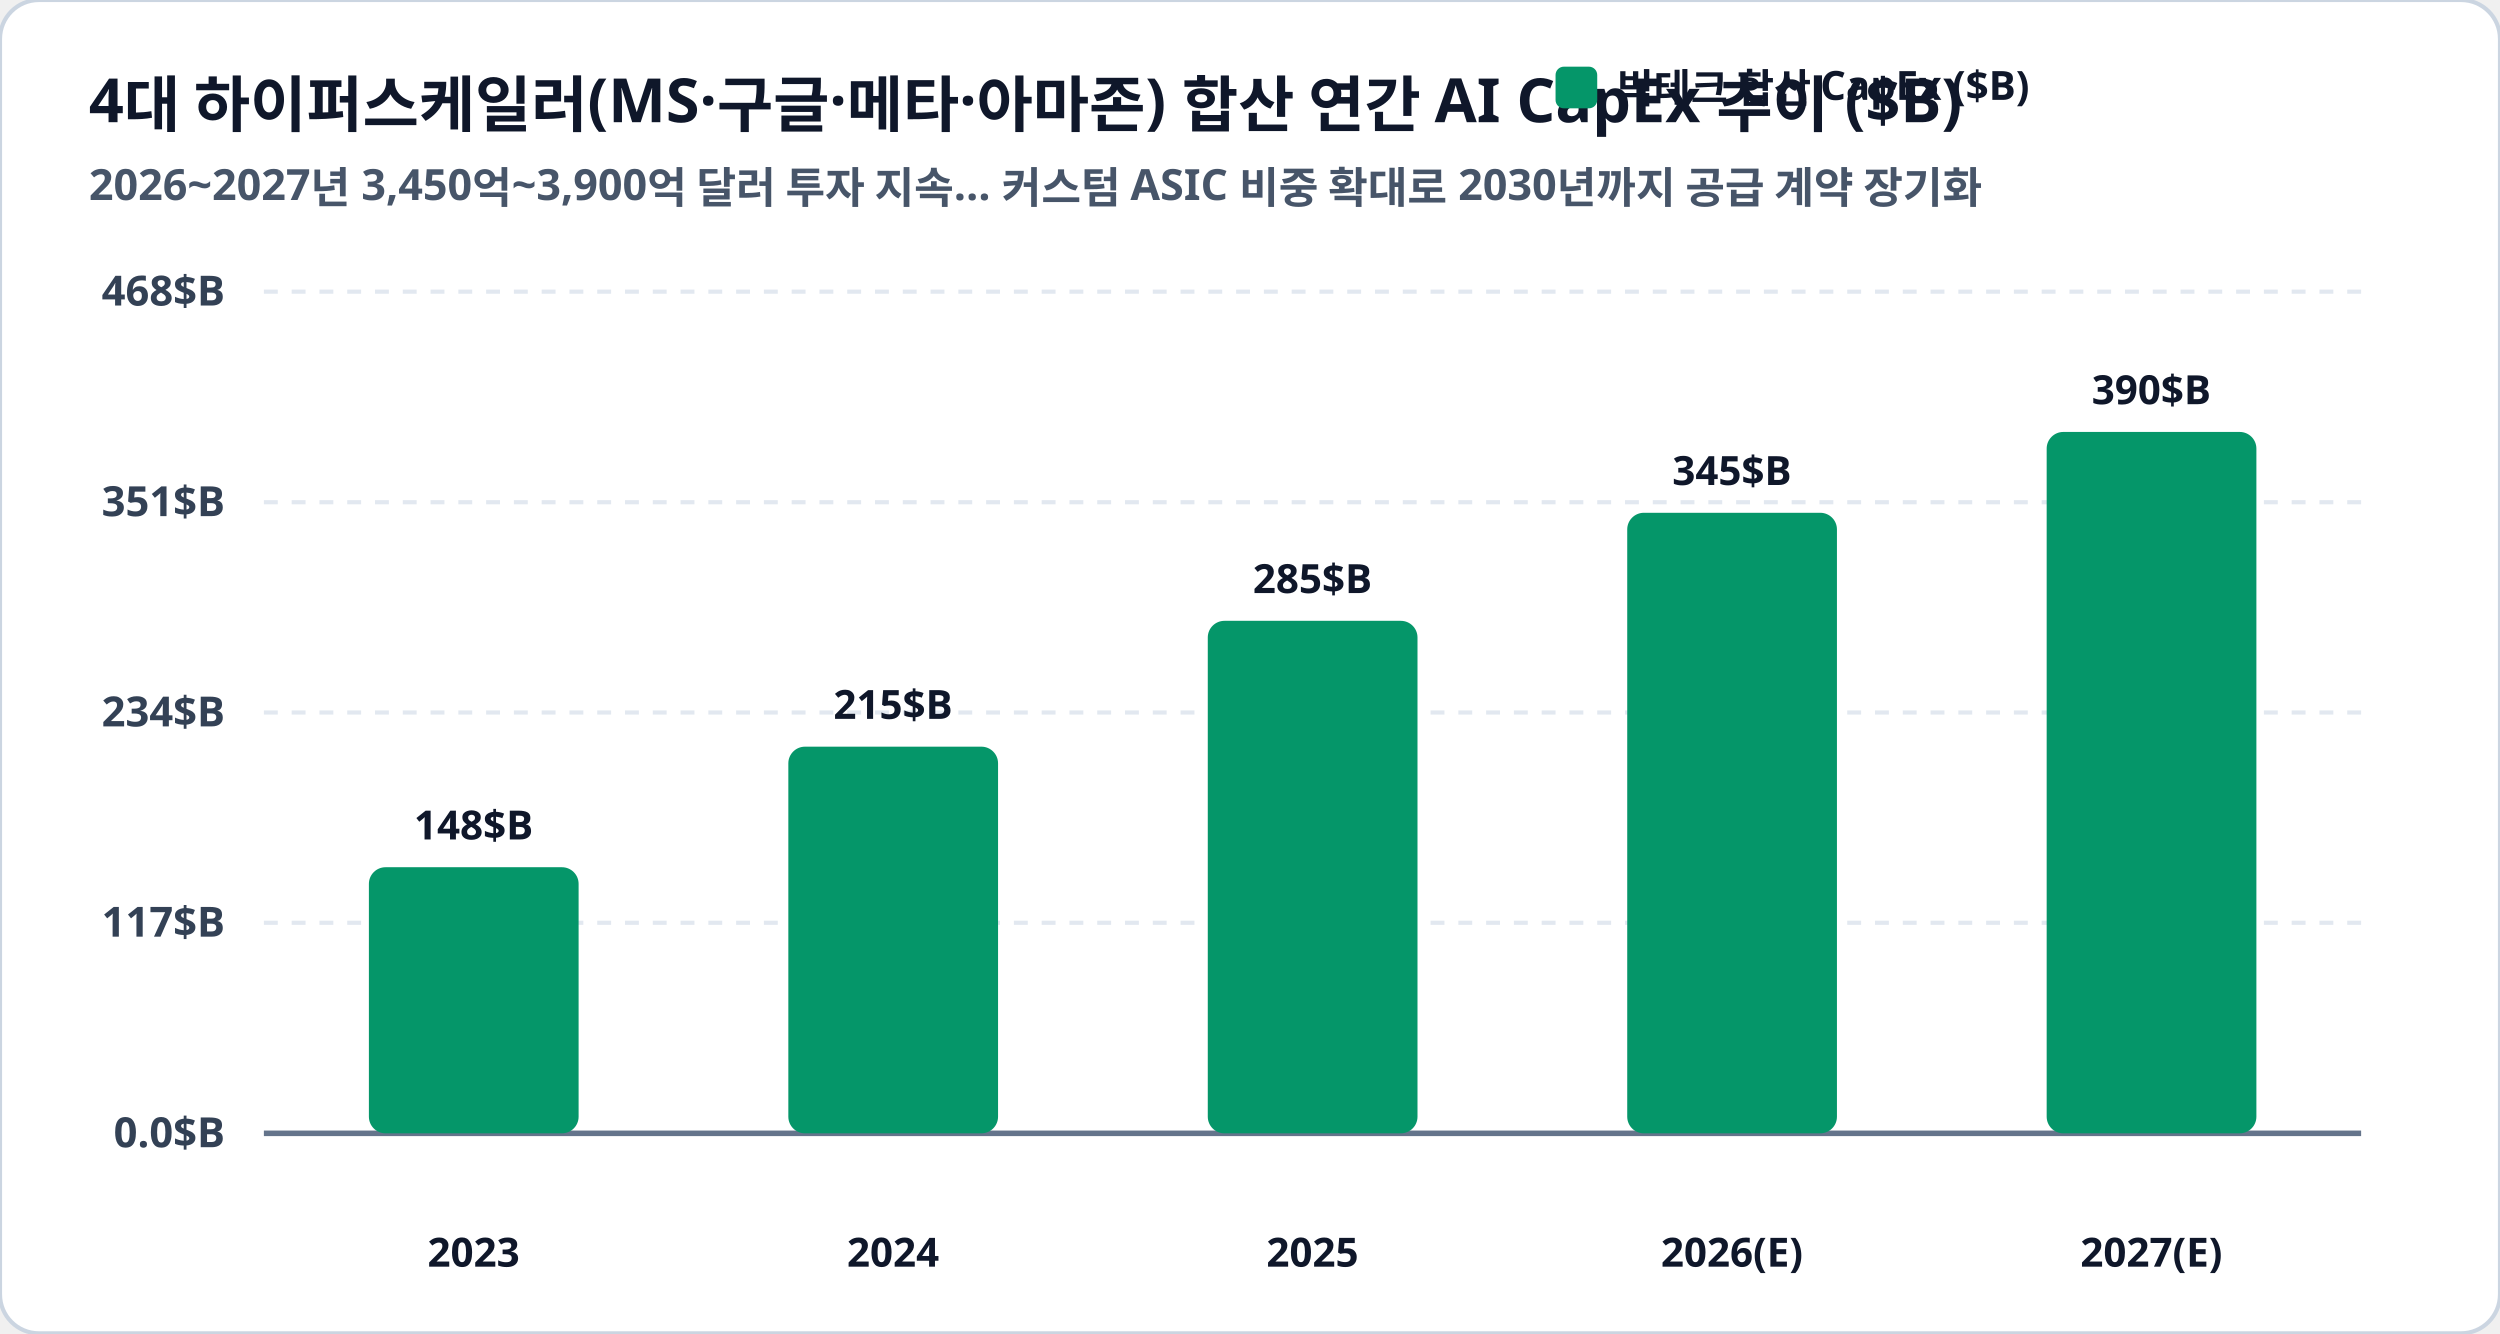
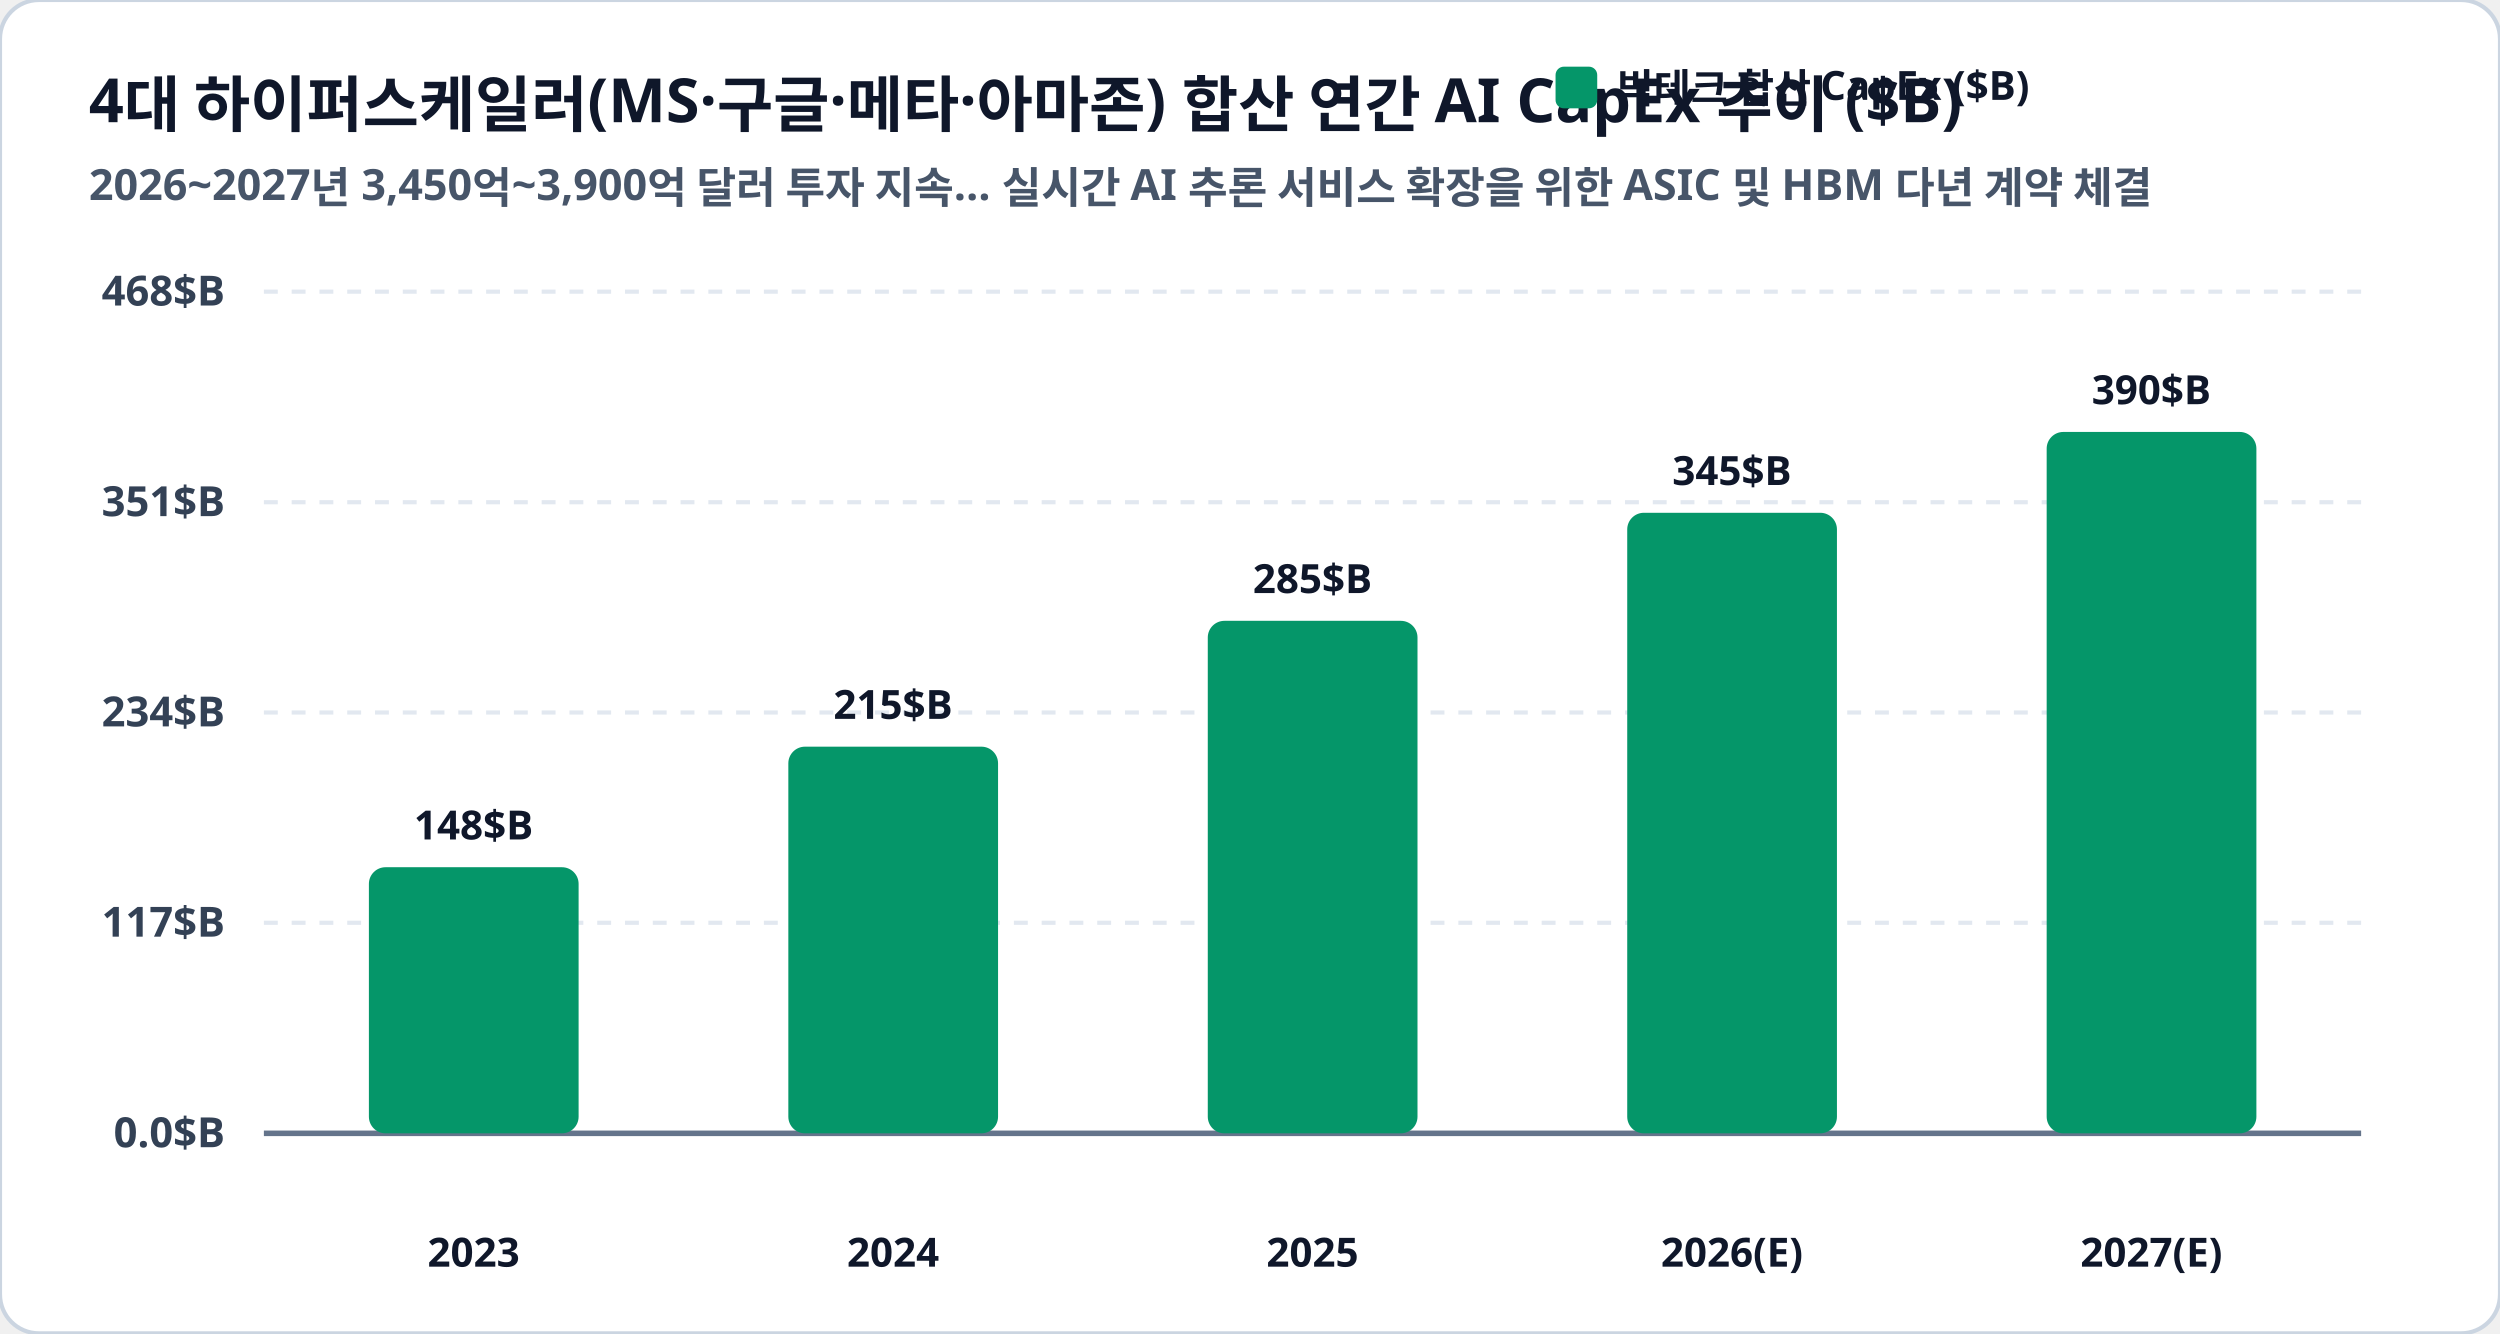
<svg xmlns="http://www.w3.org/2000/svg" viewBox="0 0 900 480" width="100%" height="100%">
  <rect width="900" height="480" rx="14" fill="#ffffff" stroke="#cbd5e1" stroke-width="1.5" />
  <text x="32" y="44" fill="#0f172a" font-family="Pretendard, sans-serif" font-size="22" font-weight="900">4대 하이퍼스케일러(MS·구글·메타·아마존) 합산 연간 AI CapEx 추이 ($B)</text>
-   <text x="32" y="72" fill="#475569" font-family="Pretendard, sans-serif" font-size="15.5" font-weight="600">2026~2027년 3,450억~3,900억 달러 투자 지속… 커스텀 ASIC 비중 확대로 2030년까지 공급 계약 장기화</text>
+   <text x="32" y="72" fill="#475569" font-family="Pretendard, sans-serif" font-size="15.5" font-weight="600">2026~2027년 3,450억~3,900억 달러 투자 지속… 실시간 AI 추론 서비스 확장을 위한 ASIC 및 HBM 다년 계약 체결</text>
  <rect x="560" y="24" width="15" height="15" rx="3" fill="#059669" />
  <text x="582" y="37" fill="#0f172a" font-family="Pretendard, sans-serif" font-size="14.5" font-weight="800">빅테크 합산 CapEx ($B)</text>
  <line x1="95" y1="105.0" x2="850" y2="105.0" stroke="#e2e8f0" stroke-width="1.5" stroke-dasharray="5,5" />
  <text x="81" y="110.0" fill="#334155" font-family="Pretendard, sans-serif" font-size="15" font-weight="700" text-anchor="end">468$B</text>
  <line x1="95" y1="180.8" x2="850" y2="180.8" stroke="#e2e8f0" stroke-width="1.5" stroke-dasharray="5,5" />
  <text x="81" y="185.8" fill="#334155" font-family="Pretendard, sans-serif" font-size="15" font-weight="700" text-anchor="end">351$B</text>
  <line x1="95" y1="256.5" x2="850" y2="256.5" stroke="#e2e8f0" stroke-width="1.5" stroke-dasharray="5,5" />
  <text x="81" y="261.5" fill="#334155" font-family="Pretendard, sans-serif" font-size="15" font-weight="700" text-anchor="end">234$B</text>
  <line x1="95" y1="332.2" x2="850" y2="332.2" stroke="#e2e8f0" stroke-width="1.5" stroke-dasharray="5,5" />
  <text x="81" y="337.2" fill="#334155" font-family="Pretendard, sans-serif" font-size="15" font-weight="700" text-anchor="end">117$B</text>
  <line x1="95" y1="408.0" x2="850" y2="408.0" stroke="#e2e8f0" stroke-width="1.5" stroke-dasharray="5,5" />
  <text x="81" y="413.0" fill="#334155" font-family="Pretendard, sans-serif" font-size="15" font-weight="700" text-anchor="end">0.0$B</text>
  <line x1="95" y1="408.0" x2="850" y2="408.0" stroke="#64748b" stroke-width="2" />
  <rect x="132.8" y="312.2" width="75.5" height="95.8" rx="6" fill="#059669" />
  <text x="170.5" y="302.2" fill="#0f172a" font-family="Pretendard, sans-serif" font-size="14.5" font-weight="800" text-anchor="middle">148$B</text>
  <text x="170.5" y="456" fill="#0f172a" font-family="Pretendard, sans-serif" font-size="14.5" font-weight="800" text-anchor="middle">2023</text>
  <rect x="283.8" y="268.8" width="75.5" height="139.2" rx="6" fill="#059669" />
  <text x="321.5" y="258.8" fill="#0f172a" font-family="Pretendard, sans-serif" font-size="14.5" font-weight="800" text-anchor="middle">215$B</text>
  <text x="321.5" y="456" fill="#0f172a" font-family="Pretendard, sans-serif" font-size="14.5" font-weight="800" text-anchor="middle">2024</text>
  <rect x="434.8" y="223.5" width="75.5" height="184.5" rx="6" fill="#059669" />
  <text x="472.5" y="213.5" fill="#0f172a" font-family="Pretendard, sans-serif" font-size="14.5" font-weight="800" text-anchor="middle">285$B</text>
  <text x="472.5" y="456" fill="#0f172a" font-family="Pretendard, sans-serif" font-size="14.5" font-weight="800" text-anchor="middle">2025</text>
  <rect x="585.8" y="184.6" width="75.5" height="223.4" rx="6" fill="#059669" />
  <text x="623.5" y="174.6" fill="#0f172a" font-family="Pretendard, sans-serif" font-size="14.5" font-weight="800" text-anchor="middle">345$B</text>
  <text x="623.5" y="456" fill="#0f172a" font-family="Pretendard, sans-serif" font-size="14.5" font-weight="800" text-anchor="middle">2026(E)</text>
  <rect x="736.8" y="155.5" width="75.5" height="252.5" rx="6" fill="#059669" />
  <text x="774.5" y="145.5" fill="#0f172a" font-family="Pretendard, sans-serif" font-size="14.5" font-weight="800" text-anchor="middle">390$B</text>
  <text x="774.5" y="456" fill="#0f172a" font-family="Pretendard, sans-serif" font-size="14.5" font-weight="800" text-anchor="middle">2027(E)</text>
</svg>
